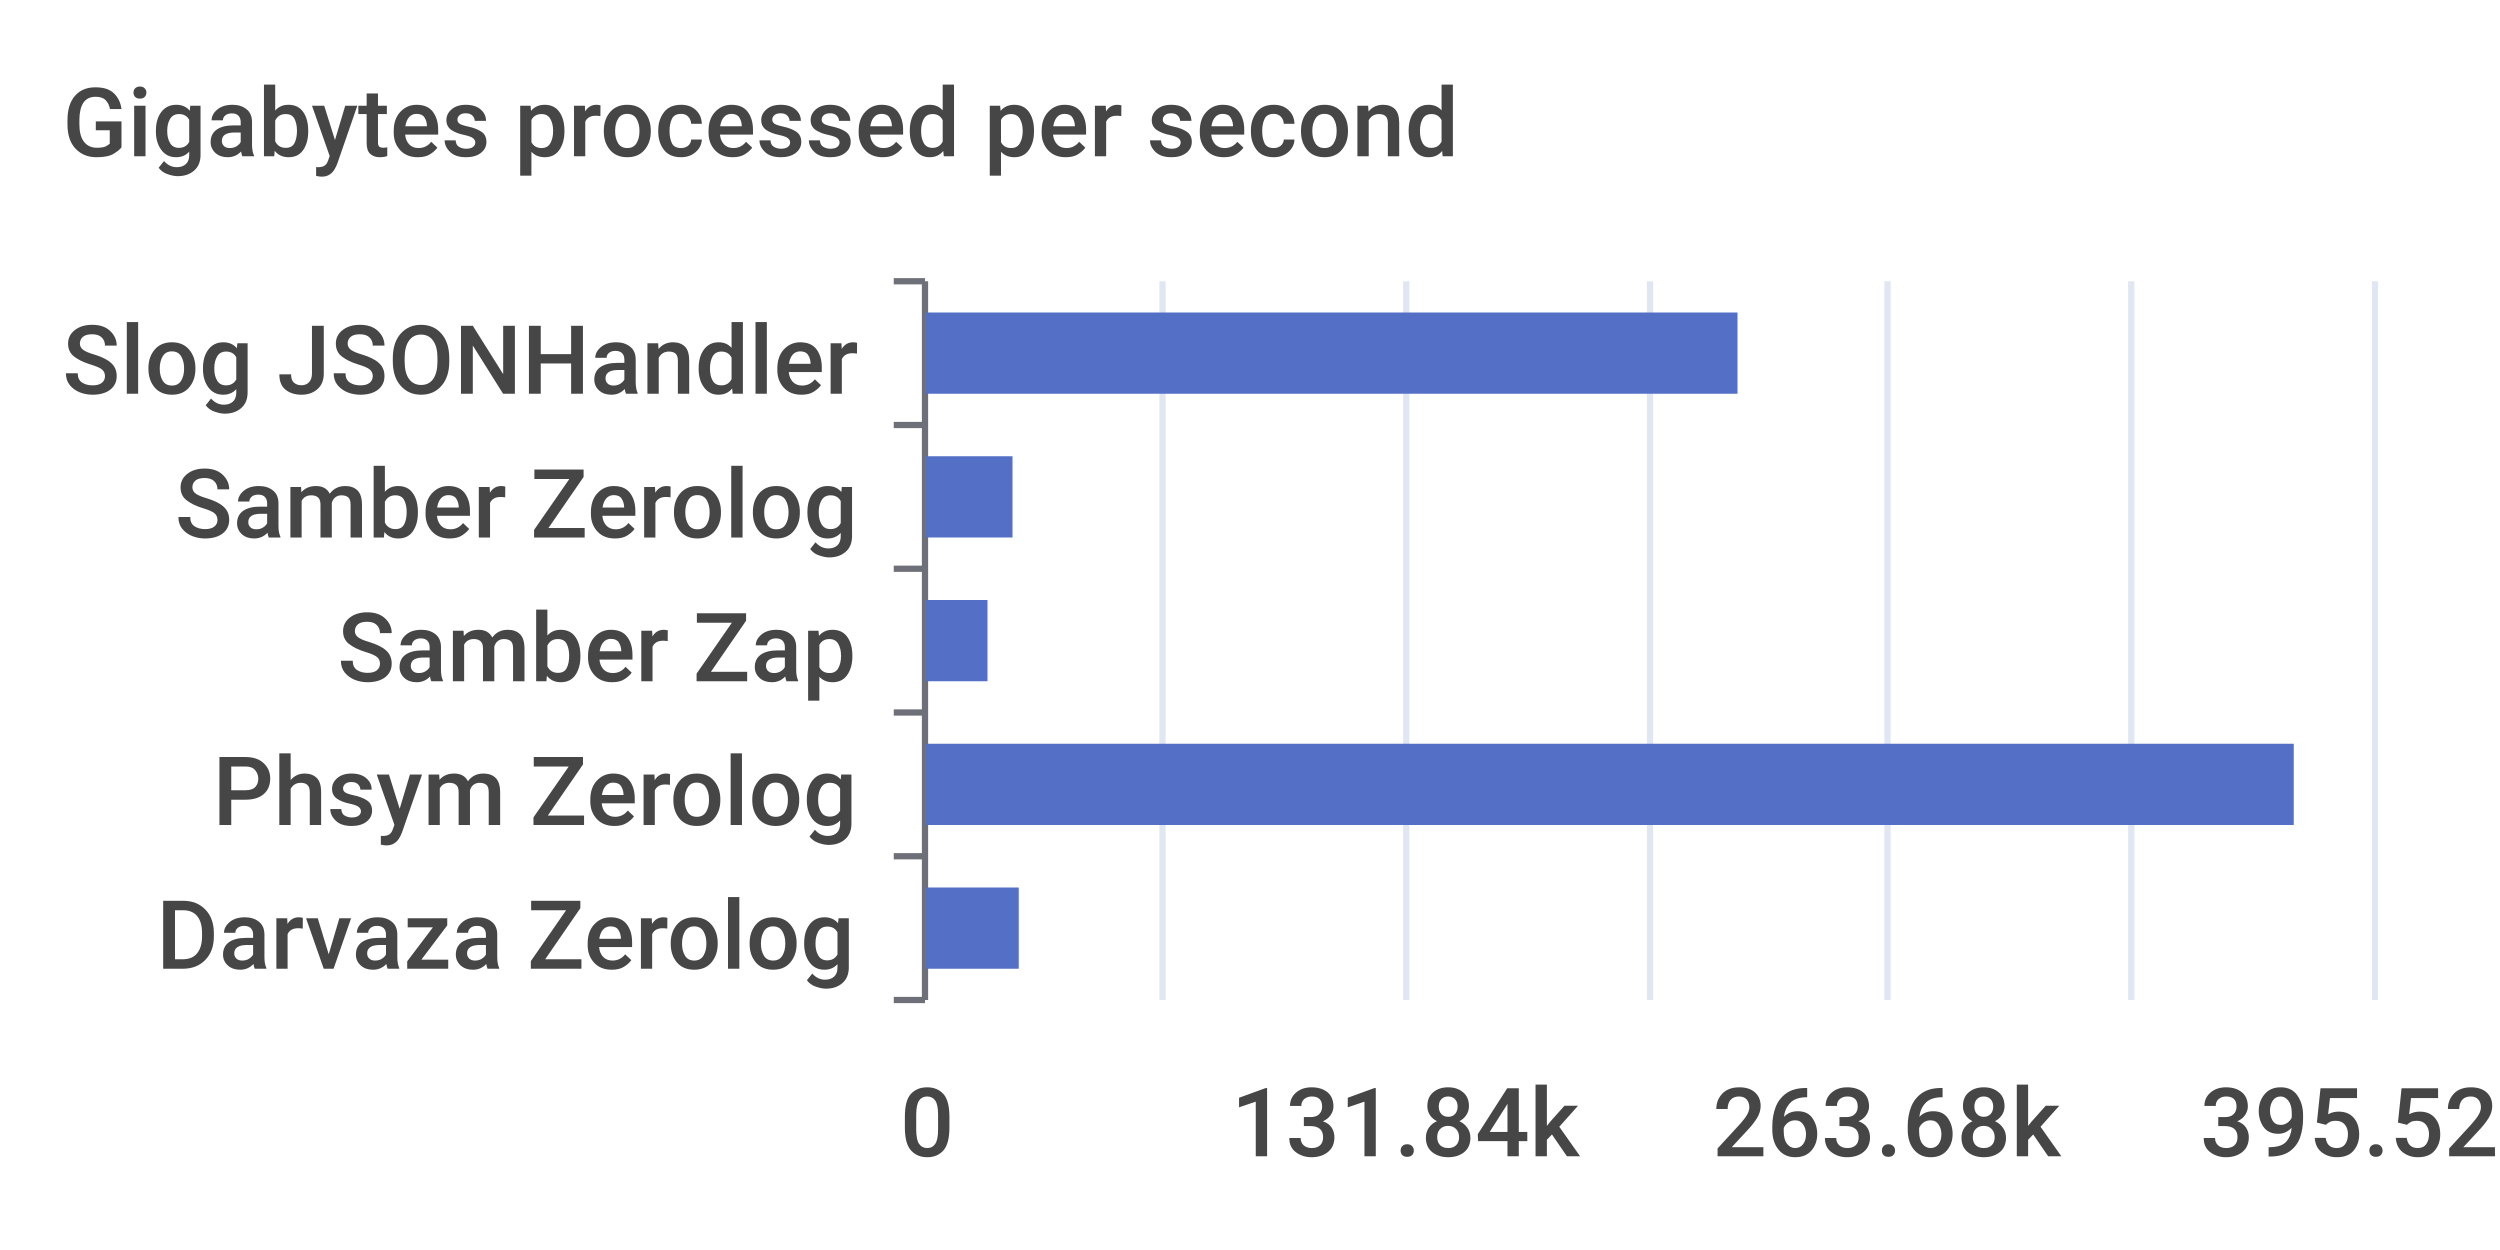
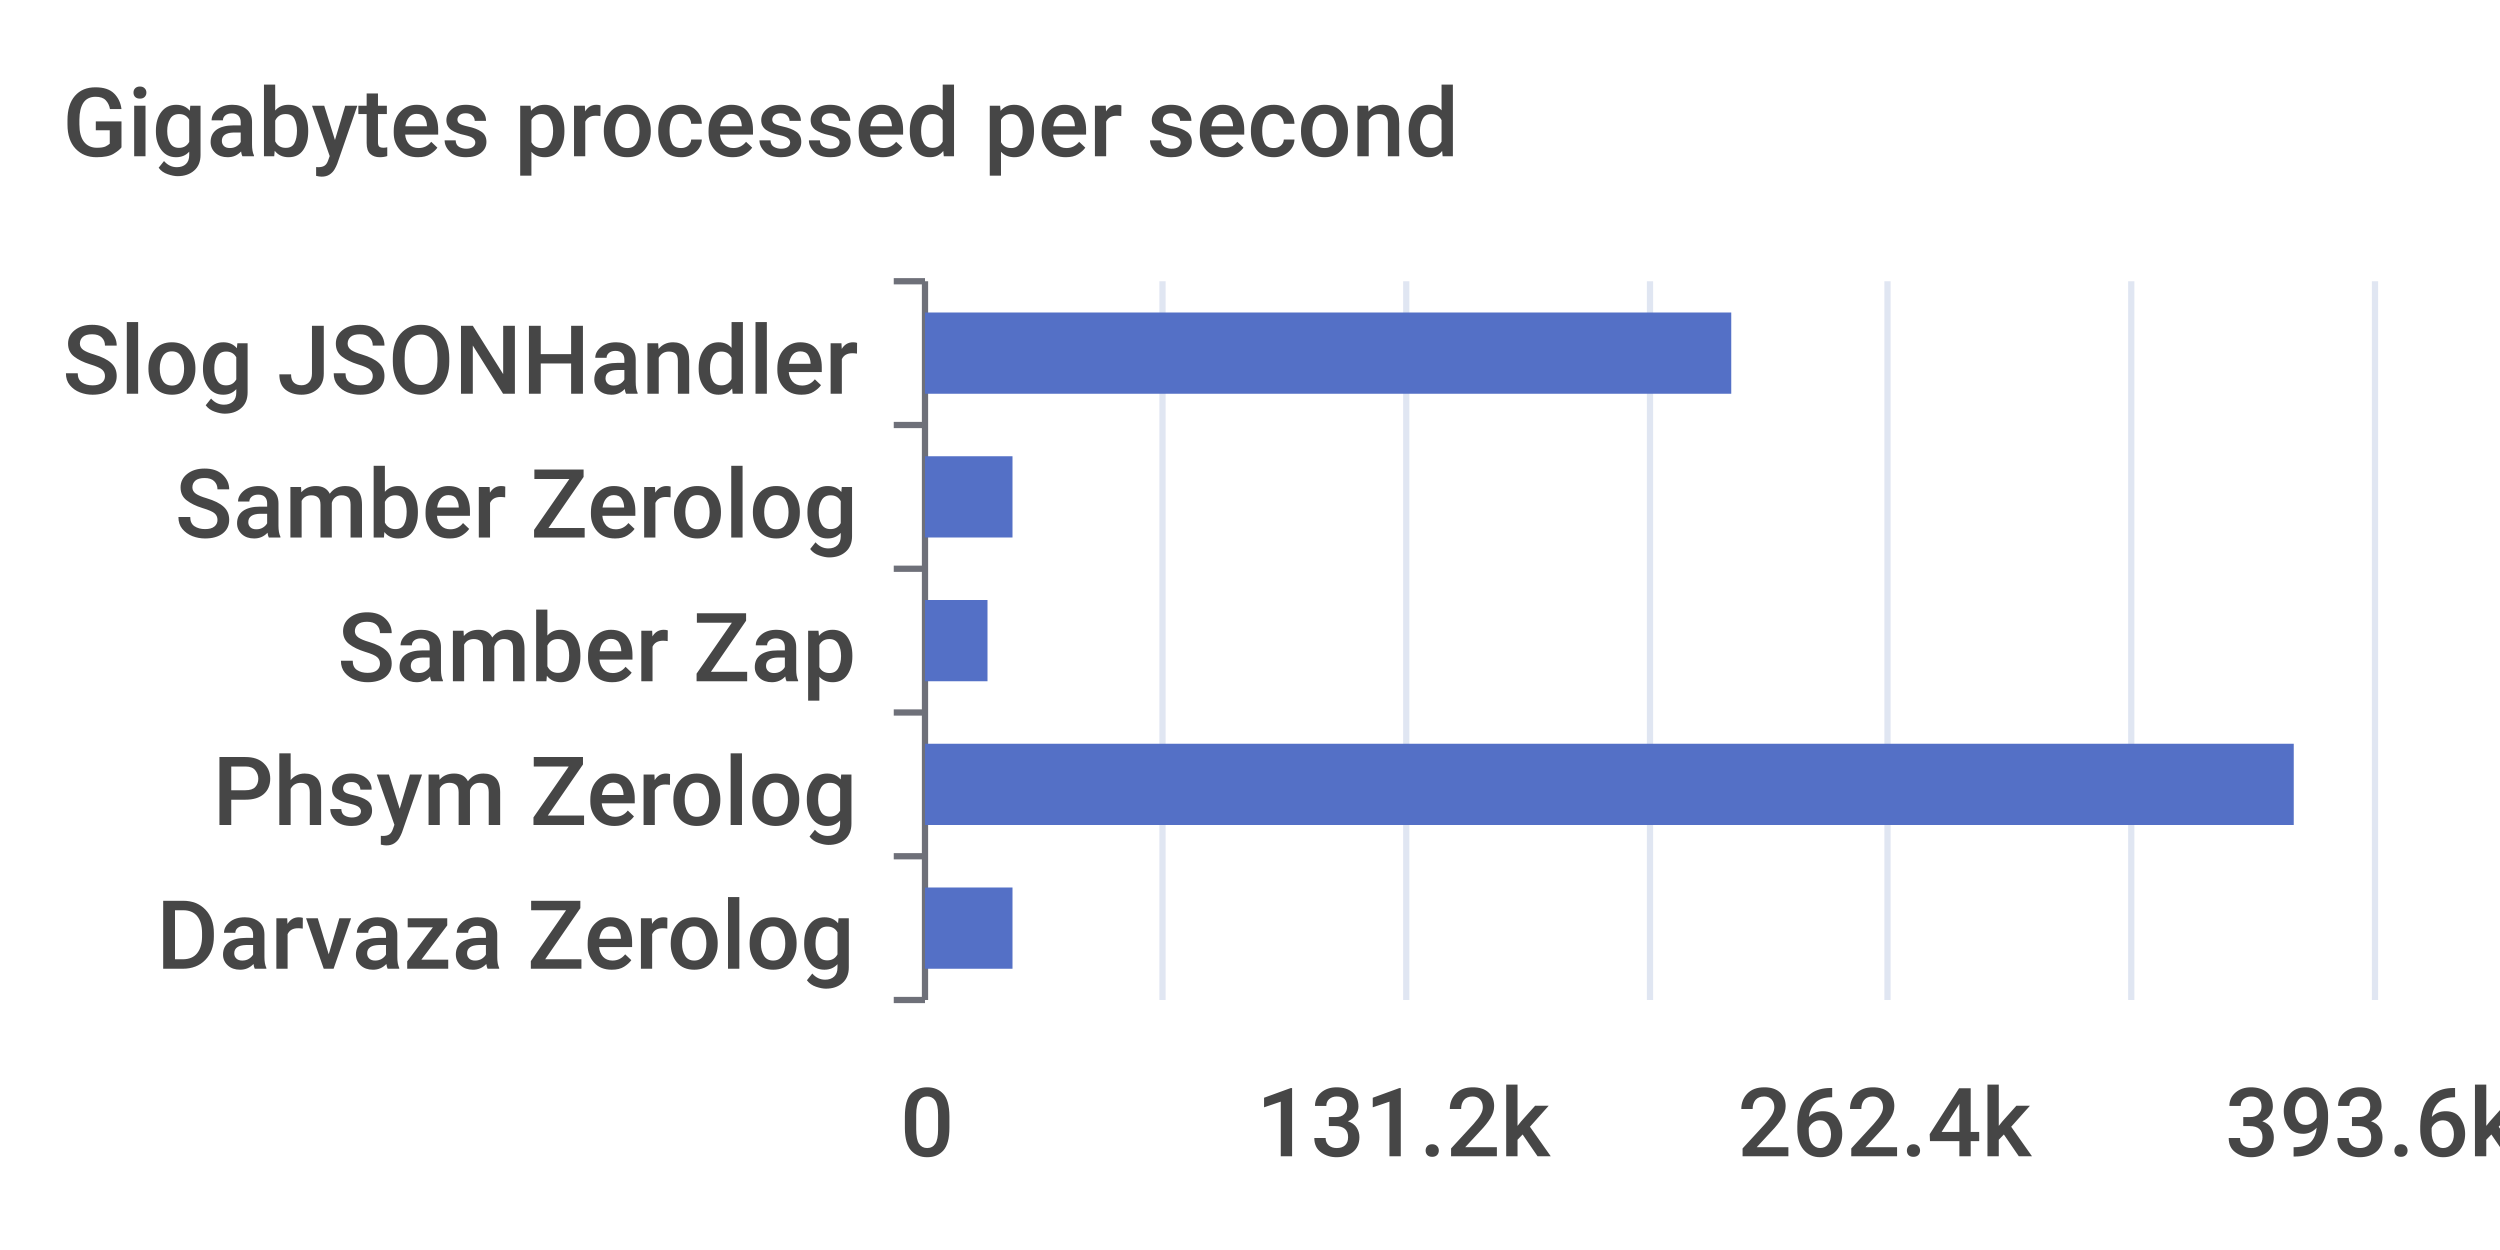
<svg xmlns="http://www.w3.org/2000/svg" width="400" height="200">\n<path d="M 0 0 L 400 0 L 400 200 L 0 200 L 0 0" style="stroke-width:0;stroke:none;fill:rgba(255,255,255,1.0)" />
  <text x="10" y="25" style="stroke-width:0;stroke:none;fill:rgba(70,70,70,1.0);font-size:15.3px;font-family:'Roboto Medium',sans-serif">Gigabytes processed per second</text>
  <path d="M 143 45 L 148 45" style="stroke-width:1;stroke:rgba(110,112,121,1.0);fill:none" />
  <path d="M 143 68 L 148 68" style="stroke-width:1;stroke:rgba(110,112,121,1.0);fill:none" />
  <path d="M 143 91 L 148 91" style="stroke-width:1;stroke:rgba(110,112,121,1.0);fill:none" />
  <path d="M 143 114 L 148 114" style="stroke-width:1;stroke:rgba(110,112,121,1.0);fill:none" />
  <path d="M 143 137 L 148 137" style="stroke-width:1;stroke:rgba(110,112,121,1.0);fill:none" />
  <path d="M 143 160 L 148 160" style="stroke-width:1;stroke:rgba(110,112,121,1.0);fill:none" />
  <path d="M 148 45 L 148 160" style="stroke-width:1;stroke:rgba(110,112,121,1.0);fill:none" />
  <text x="10" y="63" style="stroke-width:0;stroke:none;fill:rgba(70,70,70,1.0);font-size:15.3px;font-family:'Roboto Medium',sans-serif">Slog JSONHandler</text>
  <text x="28" y="86" style="stroke-width:0;stroke:none;fill:rgba(70,70,70,1.0);font-size:15.3px;font-family:'Roboto Medium',sans-serif">Samber Zerolog</text>
  <text x="54" y="109" style="stroke-width:0;stroke:none;fill:rgba(70,70,70,1.0);font-size:15.3px;font-family:'Roboto Medium',sans-serif">Samber Zap</text>
  <text x="34" y="132" style="stroke-width:0;stroke:none;fill:rgba(70,70,70,1.0);font-size:15.3px;font-family:'Roboto Medium',sans-serif">Phsym Zerolog</text>
  <text x="25" y="155" style="stroke-width:0;stroke:none;fill:rgba(70,70,70,1.0);font-size:15.3px;font-family:'Roboto Medium',sans-serif">Darvaza Zerolog</text>
  <text x="144" y="185" style="stroke-width:0;stroke:none;fill:rgba(70,70,70,1.0);font-size:15.3px;font-family:'Roboto Medium',sans-serif">0</text>
-   <text x="197" y="185" style="stroke-width:0;stroke:none;fill:rgba(70,70,70,1.0);font-size:15.3px;font-family:'Roboto Medium',sans-serif">131.84k</text>
-   <text x="274" y="185" style="stroke-width:0;stroke:none;fill:rgba(70,70,70,1.0);font-size:15.3px;font-family:'Roboto Medium',sans-serif">263.68k</text>
-   <text x="352" y="185" style="stroke-width:0;stroke:none;fill:rgba(70,70,70,1.0);font-size:15.3px;font-family:'Roboto Medium',sans-serif">395.52k</text>
+   <text x="201" y="185" style="stroke-width:0;stroke:none;fill:rgba(70,70,70,1.0);font-size:15.3px;font-family:'Roboto Medium',sans-serif">131.2k</text>
+   <text x="278" y="185" style="stroke-width:0;stroke:none;fill:rgba(70,70,70,1.0);font-size:15.3px;font-family:'Roboto Medium',sans-serif">262.4k</text>
+   <text x="356" y="185" style="stroke-width:0;stroke:none;fill:rgba(70,70,70,1.0);font-size:15.3px;font-family:'Roboto Medium',sans-serif">393.6k</text>
  <path d="M 186 45 L 186 160" style="stroke-width:1;stroke:rgba(224,230,242,1.0);fill:none" />
  <path d="M 225 45 L 225 160" style="stroke-width:1;stroke:rgba(224,230,242,1.0);fill:none" />
  <path d="M 264 45 L 264 160" style="stroke-width:1;stroke:rgba(224,230,242,1.0);fill:none" />
  <path d="M 302 45 L 302 160" style="stroke-width:1;stroke:rgba(224,230,242,1.0);fill:none" />
  <path d="M 341 45 L 341 160" style="stroke-width:1;stroke:rgba(224,230,242,1.0);fill:none" />
  <path d="M 380 45 L 380 160" style="stroke-width:1;stroke:rgba(224,230,242,1.0);fill:none" />
-   <path d="M 148 142 L 163 142 L 163 155 L 148 155 L 148 142" style="stroke-width:0;stroke:none;fill:rgba(84,112,198,1.0)" />
+   <path d="M 148 142 L 162 142 L 162 155 L 148 155 L 148 142" style="stroke-width:0;stroke:none;fill:rgba(84,112,198,1.0)" />
  <path d="M 148 119 L 367 119 L 367 132 L 148 132 L 148 119" style="stroke-width:0;stroke:none;fill:rgba(84,112,198,1.0)" />
  <path d="M 148 96 L 158 96 L 158 109 L 148 109 L 148 96" style="stroke-width:0;stroke:none;fill:rgba(84,112,198,1.0)" />
  <path d="M 148 73 L 162 73 L 162 86 L 148 86 L 148 73" style="stroke-width:0;stroke:none;fill:rgba(84,112,198,1.0)" />
-   <path d="M 148 50 L 278 50 L 278 63 L 148 63 L 148 50" style="stroke-width:0;stroke:none;fill:rgba(84,112,198,1.0)" />
+   <path d="M 148 50 L 277 50 L 277 63 L 148 63 L 148 50" style="stroke-width:0;stroke:none;fill:rgba(84,112,198,1.0)" />
</svg>
